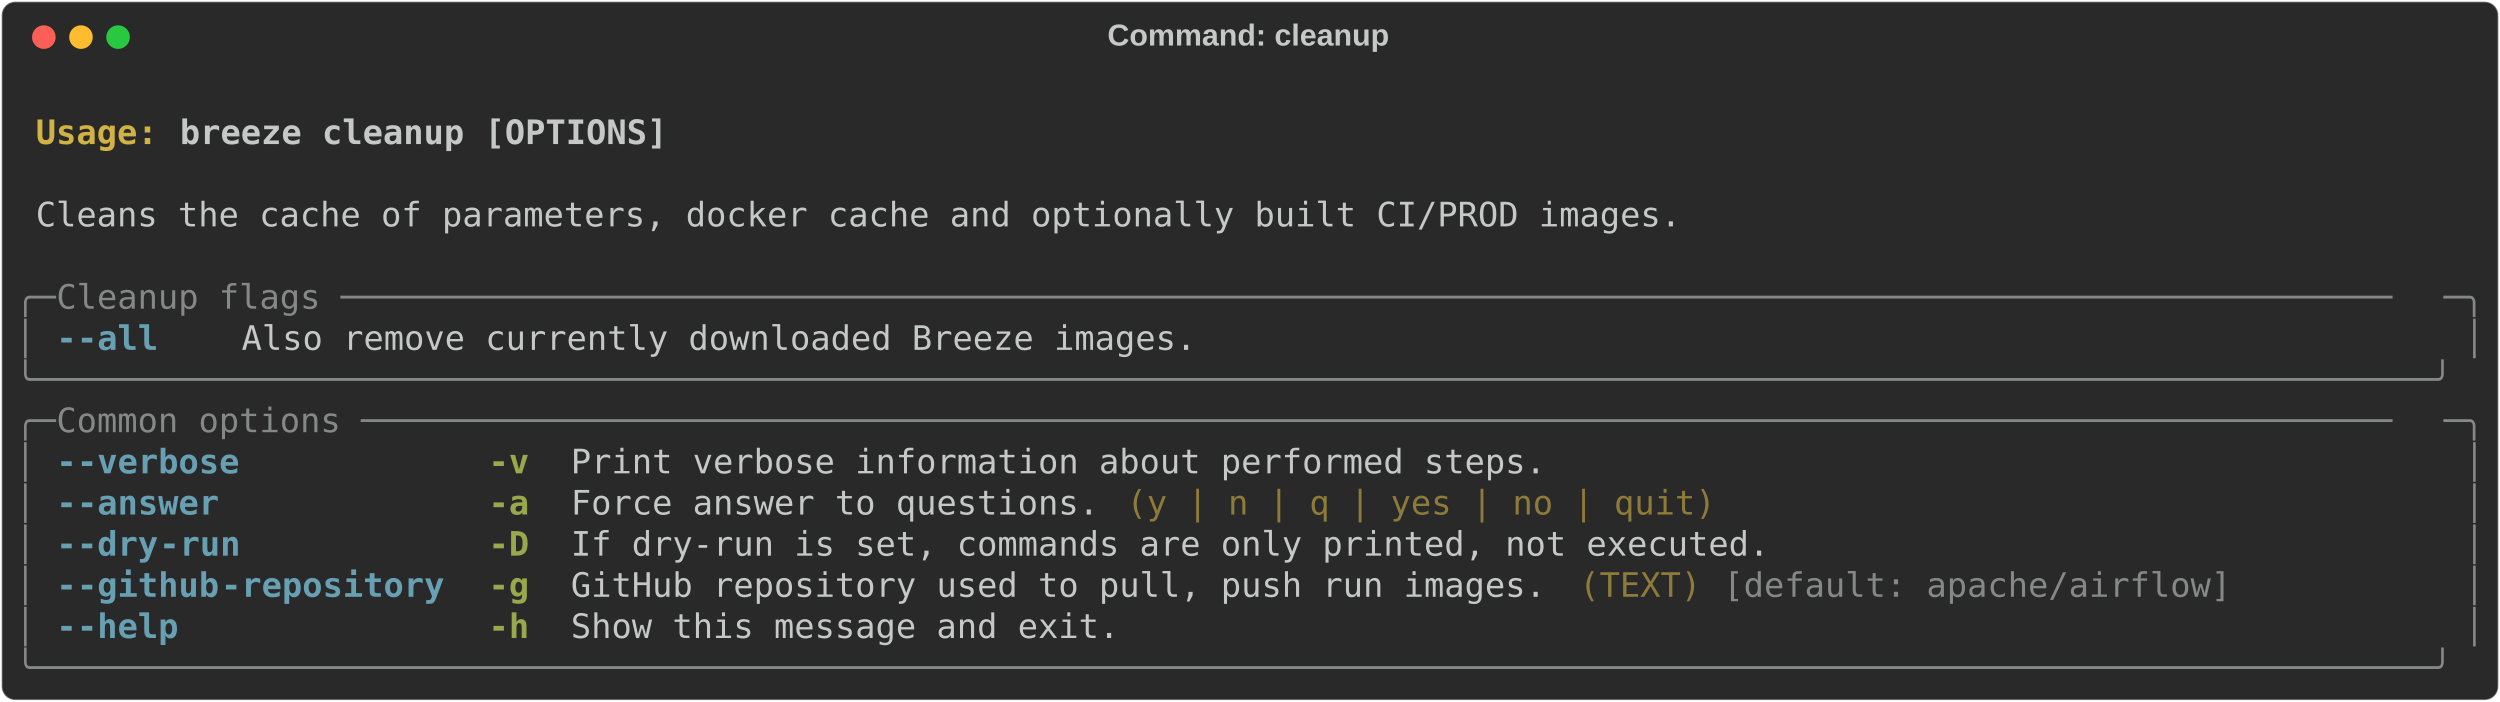
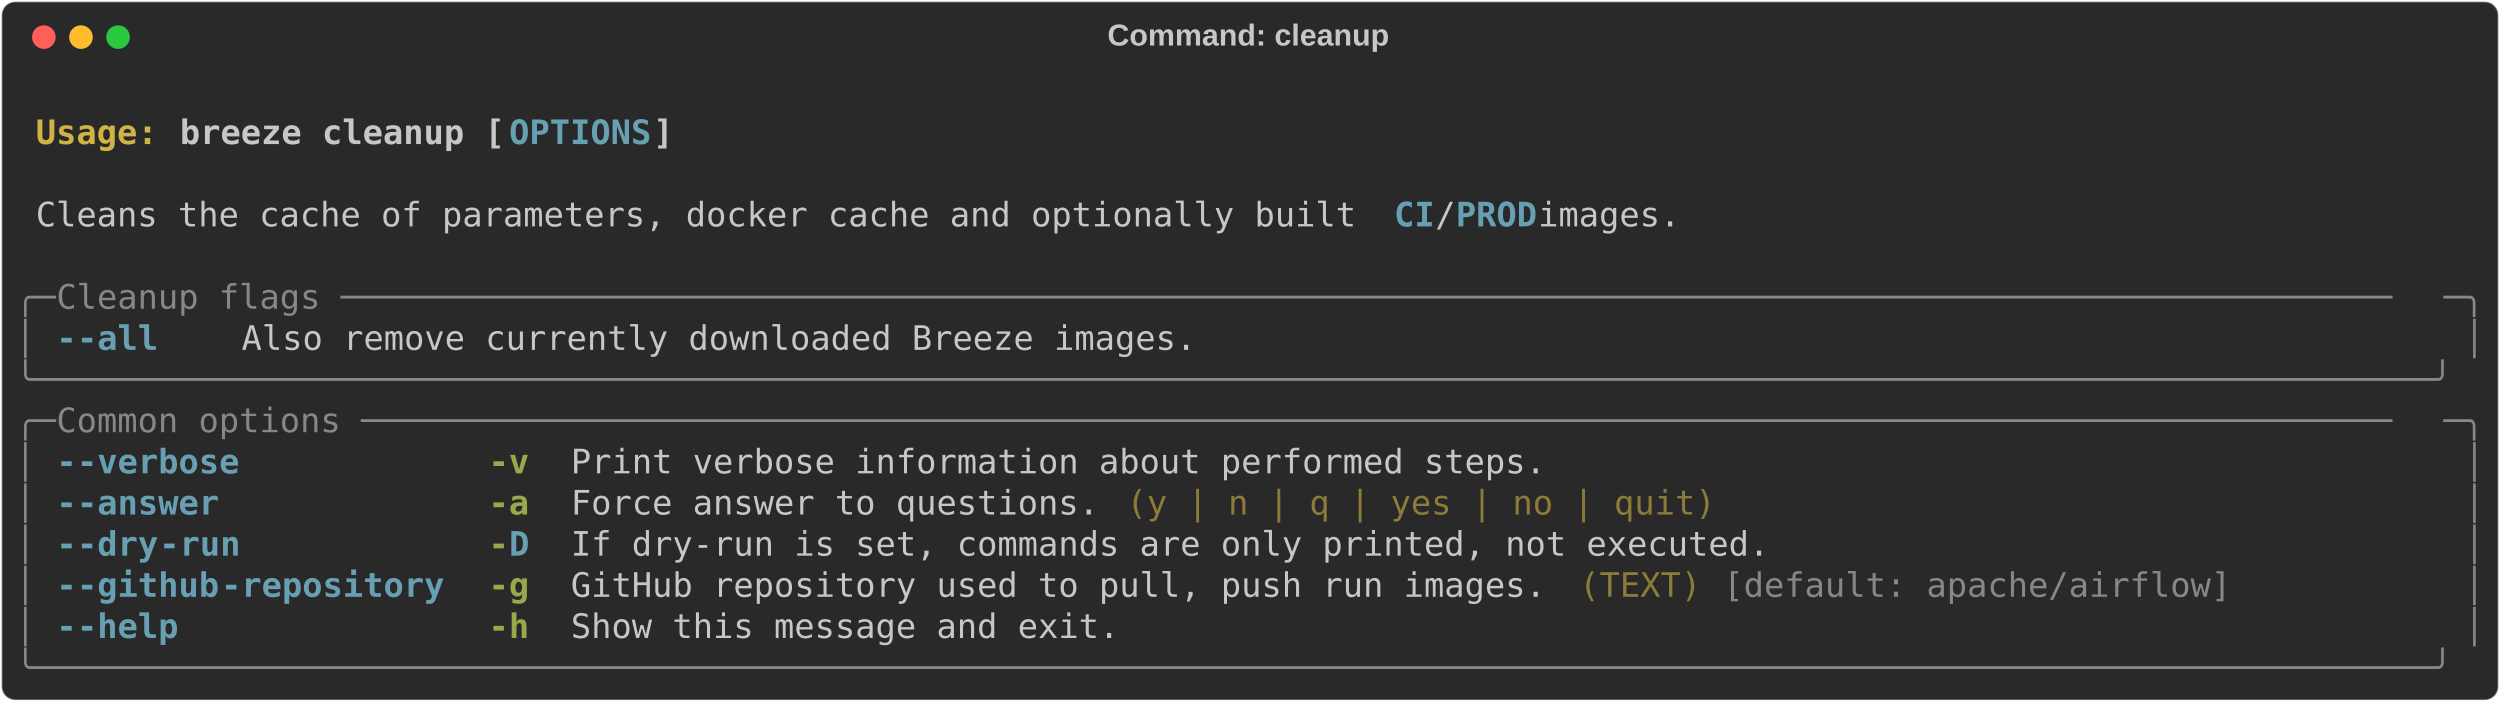
<svg xmlns="http://www.w3.org/2000/svg" class="rich-terminal" viewBox="0 0 1482 416.0">
  <style>

    @font-face {
        font-family: "Fira Code";
        src: local("FiraCode-Regular"),
                url("https://cdnjs.cloudflare.com/ajax/libs/firacode/6.2.0/woff2/FiraCode-Regular.woff2") format("woff2"),
                url("https://cdnjs.cloudflare.com/ajax/libs/firacode/6.2.0/woff/FiraCode-Regular.woff") format("woff");
        font-style: normal;
        font-weight: 400;
    }
    @font-face {
        font-family: "Fira Code";
        src: local("FiraCode-Bold"),
                url("https://cdnjs.cloudflare.com/ajax/libs/firacode/6.2.0/woff2/FiraCode-Bold.woff2") format("woff2"),
                url("https://cdnjs.cloudflare.com/ajax/libs/firacode/6.2.0/woff/FiraCode-Bold.woff") format("woff");
        font-style: bold;
        font-weight: 700;
    }

    .terminal-883012447-matrix {
        font-family: Fira Code, monospace;
        font-size: 20px;
        line-height: 24.4px;
        font-variant-east-asian: full-width;
    }

    .terminal-883012447-title {
        font-size: 18px;
        font-weight: bold;
        font-family: arial;
    }

    .terminal-883012447-r1 { fill: #c5c8c6;font-weight: bold }
.terminal-883012447-r2 { fill: #c5c8c6 }
.terminal-883012447-r3 { fill: #d0b344;font-weight: bold }
- .terminal-883012447-r4 { fill: #868887 }
- .terminal-883012447-r5 { fill: #68a0b3;font-weight: bold }
+ .terminal-883012447-r4 { fill: #68a0b3;font-weight: bold }
+ .terminal-883012447-r5 { fill: #868887 }
.terminal-883012447-r6 { fill: #98a84b;font-weight: bold }
.terminal-883012447-r7 { fill: #8d7b39 }
    </style>
  <defs>
    <clipPath id="terminal-883012447-clip-terminal">
      <rect x="0" y="0" width="1463.0" height="365.0" />
    </clipPath>
    <clipPath id="terminal-883012447-line-0">
      <rect x="0" y="1.5" width="1464" height="24.65" />
    </clipPath>
    <clipPath id="terminal-883012447-line-1">
      <rect x="0" y="25.9" width="1464" height="24.65" />
    </clipPath>
    <clipPath id="terminal-883012447-line-2">
      <rect x="0" y="50.3" width="1464" height="24.65" />
    </clipPath>
    <clipPath id="terminal-883012447-line-3">
      <rect x="0" y="74.7" width="1464" height="24.65" />
    </clipPath>
    <clipPath id="terminal-883012447-line-4">
      <rect x="0" y="99.1" width="1464" height="24.65" />
    </clipPath>
    <clipPath id="terminal-883012447-line-5">
      <rect x="0" y="123.5" width="1464" height="24.65" />
    </clipPath>
    <clipPath id="terminal-883012447-line-6">
      <rect x="0" y="147.9" width="1464" height="24.65" />
    </clipPath>
    <clipPath id="terminal-883012447-line-7">
      <rect x="0" y="172.3" width="1464" height="24.65" />
    </clipPath>
    <clipPath id="terminal-883012447-line-8">
      <rect x="0" y="196.7" width="1464" height="24.65" />
    </clipPath>
    <clipPath id="terminal-883012447-line-9">
      <rect x="0" y="221.1" width="1464" height="24.65" />
    </clipPath>
    <clipPath id="terminal-883012447-line-10">
      <rect x="0" y="245.5" width="1464" height="24.65" />
    </clipPath>
    <clipPath id="terminal-883012447-line-11">
      <rect x="0" y="269.9" width="1464" height="24.65" />
    </clipPath>
    <clipPath id="terminal-883012447-line-12">
      <rect x="0" y="294.3" width="1464" height="24.65" />
    </clipPath>
    <clipPath id="terminal-883012447-line-13">
      <rect x="0" y="318.7" width="1464" height="24.65" />
    </clipPath>
  </defs>
  <rect fill="#292929" stroke="rgba(255,255,255,0.35)" stroke-width="1" x="1" y="1" width="1480" height="414" rx="8" />
  <text class="terminal-883012447-title" fill="#c5c8c6" text-anchor="middle" x="740" y="27">Command: cleanup</text>
  <g transform="translate(26,22)">
    <circle cx="0" cy="0" r="7" fill="#ff5f57" />
    <circle cx="22" cy="0" r="7" fill="#febc2e" />
    <circle cx="44" cy="0" r="7" fill="#28c840" />
  </g>
  <g transform="translate(9, 41)" clip-path="url(#terminal-883012447-clip-terminal)">
    <g class="terminal-883012447-matrix">
      <text class="terminal-883012447-r2" x="1464" y="20" textLength="12.2" clip-path="url(#terminal-883012447-line-0)">
</text>
      <text class="terminal-883012447-r3" x="12.2" y="44.4" textLength="85.4" clip-path="url(#terminal-883012447-line-1)">Usage: </text>
-       <text class="terminal-883012447-r1" x="97.6" y="44.4" textLength="292.8" clip-path="url(#terminal-883012447-line-1)">breeze cleanup [OPTIONS]</text>
+       <text class="terminal-883012447-r1" x="97.6" y="44.4" textLength="195.2" clip-path="url(#terminal-883012447-line-1)">breeze cleanup [</text>
+       <text class="terminal-883012447-r4" x="292.8" y="44.4" textLength="85.4" clip-path="url(#terminal-883012447-line-1)">OPTIONS</text>
+       <text class="terminal-883012447-r1" x="378.2" y="44.4" textLength="12.2" clip-path="url(#terminal-883012447-line-1)">]</text>
      <text class="terminal-883012447-r2" x="1464" y="44.4" textLength="12.2" clip-path="url(#terminal-883012447-line-1)">
</text>
      <text class="terminal-883012447-r2" x="1464" y="68.8" textLength="12.2" clip-path="url(#terminal-883012447-line-2)">
</text>
-       <text class="terminal-883012447-r2" x="12.2" y="93.2" textLength="988.2" clip-path="url(#terminal-883012447-line-3)">Cleans the cache of parameters, docker cache and optionally built CI/PROD images.</text>
+       <text class="terminal-883012447-r2" x="12.2" y="93.2" textLength="805.2" clip-path="url(#terminal-883012447-line-3)">Cleans the cache of parameters, docker cache and optionally built </text>
+       <text class="terminal-883012447-r4" x="817.4" y="93.2" textLength="24.4" clip-path="url(#terminal-883012447-line-3)">CI</text>
+       <text class="terminal-883012447-r2" x="841.8" y="93.2" textLength="12.2" clip-path="url(#terminal-883012447-line-3)">/</text>
+       <text class="terminal-883012447-r4" x="854" y="93.2" textLength="48.8" clip-path="url(#terminal-883012447-line-3)">PROD</text>
+       <text class="terminal-883012447-r2" x="902.8" y="93.2" textLength="97.6" clip-path="url(#terminal-883012447-line-3)"> images.</text>
      <text class="terminal-883012447-r2" x="1464" y="93.2" textLength="12.2" clip-path="url(#terminal-883012447-line-3)">
</text>
      <text class="terminal-883012447-r2" x="1464" y="117.6" textLength="12.2" clip-path="url(#terminal-883012447-line-4)">
</text>
-       <text class="terminal-883012447-r4" x="0" y="142" textLength="24.4" clip-path="url(#terminal-883012447-line-5)">╭─</text>
-       <text class="terminal-883012447-r4" x="24.4" y="142" textLength="1415.2" clip-path="url(#terminal-883012447-line-5)"> Cleanup flags ─────────────────────────────────────────────────────────────────────────────────────────────────────</text>
-       <text class="terminal-883012447-r4" x="1439.6" y="142" textLength="24.4" clip-path="url(#terminal-883012447-line-5)">─╮</text>
+       <text class="terminal-883012447-r5" x="0" y="142" textLength="24.4" clip-path="url(#terminal-883012447-line-5)">╭─</text>
+       <text class="terminal-883012447-r5" x="24.4" y="142" textLength="1415.2" clip-path="url(#terminal-883012447-line-5)"> Cleanup flags ─────────────────────────────────────────────────────────────────────────────────────────────────────</text>
+       <text class="terminal-883012447-r5" x="1439.6" y="142" textLength="24.4" clip-path="url(#terminal-883012447-line-5)">─╮</text>
      <text class="terminal-883012447-r2" x="1464" y="142" textLength="12.2" clip-path="url(#terminal-883012447-line-5)">
</text>
-       <text class="terminal-883012447-r4" x="0" y="166.4" textLength="12.2" clip-path="url(#terminal-883012447-line-6)">│</text>
-       <text class="terminal-883012447-r5" x="24.4" y="166.4" textLength="12.2" clip-path="url(#terminal-883012447-line-6)">-</text>
-       <text class="terminal-883012447-r5" x="36.6" y="166.4" textLength="48.8" clip-path="url(#terminal-883012447-line-6)">-all</text>
+       <text class="terminal-883012447-r5" x="0" y="166.4" textLength="12.2" clip-path="url(#terminal-883012447-line-6)">│</text>
+       <text class="terminal-883012447-r4" x="24.4" y="166.4" textLength="12.2" clip-path="url(#terminal-883012447-line-6)">-</text>
+       <text class="terminal-883012447-r4" x="36.6" y="166.4" textLength="48.8" clip-path="url(#terminal-883012447-line-6)">-all</text>
      <text class="terminal-883012447-r2" x="134.2" y="166.4" textLength="573.4" clip-path="url(#terminal-883012447-line-6)">Also remove currently downloaded Breeze images.</text>
-       <text class="terminal-883012447-r4" x="1451.8" y="166.4" textLength="12.2" clip-path="url(#terminal-883012447-line-6)">│</text>
+       <text class="terminal-883012447-r5" x="1451.8" y="166.4" textLength="12.2" clip-path="url(#terminal-883012447-line-6)">│</text>
      <text class="terminal-883012447-r2" x="1464" y="166.4" textLength="12.2" clip-path="url(#terminal-883012447-line-6)">
</text>
-       <text class="terminal-883012447-r4" x="0" y="190.8" textLength="1464" clip-path="url(#terminal-883012447-line-7)">╰──────────────────────────────────────────────────────────────────────────────────────────────────────────────────────╯</text>
+       <text class="terminal-883012447-r5" x="0" y="190.8" textLength="1464" clip-path="url(#terminal-883012447-line-7)">╰──────────────────────────────────────────────────────────────────────────────────────────────────────────────────────╯</text>
      <text class="terminal-883012447-r2" x="1464" y="190.8" textLength="12.2" clip-path="url(#terminal-883012447-line-7)">
</text>
-       <text class="terminal-883012447-r4" x="0" y="215.2" textLength="24.4" clip-path="url(#terminal-883012447-line-8)">╭─</text>
-       <text class="terminal-883012447-r4" x="24.4" y="215.2" textLength="1415.2" clip-path="url(#terminal-883012447-line-8)"> Common options ────────────────────────────────────────────────────────────────────────────────────────────────────</text>
-       <text class="terminal-883012447-r4" x="1439.6" y="215.2" textLength="24.4" clip-path="url(#terminal-883012447-line-8)">─╮</text>
+       <text class="terminal-883012447-r5" x="0" y="215.2" textLength="24.4" clip-path="url(#terminal-883012447-line-8)">╭─</text>
+       <text class="terminal-883012447-r5" x="24.4" y="215.2" textLength="1415.2" clip-path="url(#terminal-883012447-line-8)"> Common options ────────────────────────────────────────────────────────────────────────────────────────────────────</text>
+       <text class="terminal-883012447-r5" x="1439.6" y="215.2" textLength="24.4" clip-path="url(#terminal-883012447-line-8)">─╮</text>
      <text class="terminal-883012447-r2" x="1464" y="215.2" textLength="12.2" clip-path="url(#terminal-883012447-line-8)">
</text>
-       <text class="terminal-883012447-r4" x="0" y="239.6" textLength="12.2" clip-path="url(#terminal-883012447-line-9)">│</text>
-       <text class="terminal-883012447-r5" x="24.4" y="239.6" textLength="12.2" clip-path="url(#terminal-883012447-line-9)">-</text>
-       <text class="terminal-883012447-r5" x="36.6" y="239.6" textLength="97.6" clip-path="url(#terminal-883012447-line-9)">-verbose</text>
+       <text class="terminal-883012447-r5" x="0" y="239.6" textLength="12.2" clip-path="url(#terminal-883012447-line-9)">│</text>
+       <text class="terminal-883012447-r4" x="24.4" y="239.6" textLength="12.2" clip-path="url(#terminal-883012447-line-9)">-</text>
+       <text class="terminal-883012447-r4" x="36.6" y="239.6" textLength="97.6" clip-path="url(#terminal-883012447-line-9)">-verbose</text>
      <text class="terminal-883012447-r6" x="280.6" y="239.6" textLength="24.4" clip-path="url(#terminal-883012447-line-9)">-v</text>
      <text class="terminal-883012447-r2" x="329.4" y="239.6" textLength="585.6" clip-path="url(#terminal-883012447-line-9)">Print verbose information about performed steps.</text>
-       <text class="terminal-883012447-r4" x="1451.8" y="239.6" textLength="12.2" clip-path="url(#terminal-883012447-line-9)">│</text>
+       <text class="terminal-883012447-r5" x="1451.8" y="239.6" textLength="12.2" clip-path="url(#terminal-883012447-line-9)">│</text>
      <text class="terminal-883012447-r2" x="1464" y="239.6" textLength="12.2" clip-path="url(#terminal-883012447-line-9)">
</text>
-       <text class="terminal-883012447-r4" x="0" y="264" textLength="12.2" clip-path="url(#terminal-883012447-line-10)">│</text>
-       <text class="terminal-883012447-r5" x="24.4" y="264" textLength="12.2" clip-path="url(#terminal-883012447-line-10)">-</text>
-       <text class="terminal-883012447-r5" x="36.6" y="264" textLength="85.4" clip-path="url(#terminal-883012447-line-10)">-answer</text>
+       <text class="terminal-883012447-r5" x="0" y="264" textLength="12.2" clip-path="url(#terminal-883012447-line-10)">│</text>
+       <text class="terminal-883012447-r4" x="24.4" y="264" textLength="12.2" clip-path="url(#terminal-883012447-line-10)">-</text>
+       <text class="terminal-883012447-r4" x="36.6" y="264" textLength="85.4" clip-path="url(#terminal-883012447-line-10)">-answer</text>
      <text class="terminal-883012447-r6" x="280.6" y="264" textLength="24.4" clip-path="url(#terminal-883012447-line-10)">-a</text>
      <text class="terminal-883012447-r2" x="329.4" y="264" textLength="317.2" clip-path="url(#terminal-883012447-line-10)">Force answer to questions.</text>
      <text class="terminal-883012447-r7" x="658.8" y="264" textLength="353.8" clip-path="url(#terminal-883012447-line-10)">(y | n | q | yes | no | quit)</text>
-       <text class="terminal-883012447-r4" x="1451.8" y="264" textLength="12.2" clip-path="url(#terminal-883012447-line-10)">│</text>
+       <text class="terminal-883012447-r5" x="1451.8" y="264" textLength="12.2" clip-path="url(#terminal-883012447-line-10)">│</text>
      <text class="terminal-883012447-r2" x="1464" y="264" textLength="12.2" clip-path="url(#terminal-883012447-line-10)">
</text>
-       <text class="terminal-883012447-r4" x="0" y="288.4" textLength="12.2" clip-path="url(#terminal-883012447-line-11)">│</text>
-       <text class="terminal-883012447-r5" x="24.4" y="288.4" textLength="12.2" clip-path="url(#terminal-883012447-line-11)">-</text>
-       <text class="terminal-883012447-r5" x="36.6" y="288.4" textLength="48.8" clip-path="url(#terminal-883012447-line-11)">-dry</text>
-       <text class="terminal-883012447-r5" x="85.4" y="288.4" textLength="48.8" clip-path="url(#terminal-883012447-line-11)">-run</text>
-       <text class="terminal-883012447-r6" x="280.6" y="288.4" textLength="24.4" clip-path="url(#terminal-883012447-line-11)">-D</text>
+       <text class="terminal-883012447-r5" x="0" y="288.4" textLength="12.2" clip-path="url(#terminal-883012447-line-11)">│</text>
+       <text class="terminal-883012447-r4" x="24.4" y="288.4" textLength="12.2" clip-path="url(#terminal-883012447-line-11)">-</text>
+       <text class="terminal-883012447-r4" x="36.6" y="288.4" textLength="48.8" clip-path="url(#terminal-883012447-line-11)">-dry</text>
+       <text class="terminal-883012447-r4" x="85.4" y="288.4" textLength="48.8" clip-path="url(#terminal-883012447-line-11)">-run</text>
+       <text class="terminal-883012447-r6" x="280.6" y="288.4" textLength="12.2" clip-path="url(#terminal-883012447-line-11)">-</text>
+       <text class="terminal-883012447-r4" x="292.8" y="288.4" textLength="12.2" clip-path="url(#terminal-883012447-line-11)">D</text>
      <text class="terminal-883012447-r2" x="329.4" y="288.4" textLength="719.8" clip-path="url(#terminal-883012447-line-11)">If dry-run is set, commands are only printed, not executed.</text>
-       <text class="terminal-883012447-r4" x="1451.8" y="288.4" textLength="12.2" clip-path="url(#terminal-883012447-line-11)">│</text>
+       <text class="terminal-883012447-r5" x="1451.8" y="288.4" textLength="12.2" clip-path="url(#terminal-883012447-line-11)">│</text>
      <text class="terminal-883012447-r2" x="1464" y="288.4" textLength="12.2" clip-path="url(#terminal-883012447-line-11)">
</text>
-       <text class="terminal-883012447-r4" x="0" y="312.8" textLength="12.2" clip-path="url(#terminal-883012447-line-12)">│</text>
-       <text class="terminal-883012447-r5" x="24.4" y="312.8" textLength="12.2" clip-path="url(#terminal-883012447-line-12)">-</text>
-       <text class="terminal-883012447-r5" x="36.6" y="312.8" textLength="85.4" clip-path="url(#terminal-883012447-line-12)">-github</text>
-       <text class="terminal-883012447-r5" x="122" y="312.8" textLength="134.2" clip-path="url(#terminal-883012447-line-12)">-repository</text>
+       <text class="terminal-883012447-r5" x="0" y="312.8" textLength="12.2" clip-path="url(#terminal-883012447-line-12)">│</text>
+       <text class="terminal-883012447-r4" x="24.4" y="312.8" textLength="12.2" clip-path="url(#terminal-883012447-line-12)">-</text>
+       <text class="terminal-883012447-r4" x="36.6" y="312.8" textLength="85.4" clip-path="url(#terminal-883012447-line-12)">-github</text>
+       <text class="terminal-883012447-r4" x="122" y="312.8" textLength="134.2" clip-path="url(#terminal-883012447-line-12)">-repository</text>
      <text class="terminal-883012447-r6" x="280.6" y="312.8" textLength="24.4" clip-path="url(#terminal-883012447-line-12)">-g</text>
      <text class="terminal-883012447-r2" x="329.4" y="312.8" textLength="585.6" clip-path="url(#terminal-883012447-line-12)">GitHub repository used to pull, push run images.</text>
      <text class="terminal-883012447-r7" x="927.2" y="312.8" textLength="73.2" clip-path="url(#terminal-883012447-line-12)">(TEXT)</text>
-       <text class="terminal-883012447-r4" x="1012.6" y="312.8" textLength="305" clip-path="url(#terminal-883012447-line-12)">[default: apache/airflow]</text>
-       <text class="terminal-883012447-r4" x="1451.8" y="312.8" textLength="12.2" clip-path="url(#terminal-883012447-line-12)">│</text>
+       <text class="terminal-883012447-r5" x="1012.6" y="312.8" textLength="305" clip-path="url(#terminal-883012447-line-12)">[default: apache/airflow]</text>
+       <text class="terminal-883012447-r5" x="1451.8" y="312.8" textLength="12.2" clip-path="url(#terminal-883012447-line-12)">│</text>
      <text class="terminal-883012447-r2" x="1464" y="312.8" textLength="12.2" clip-path="url(#terminal-883012447-line-12)">
</text>
-       <text class="terminal-883012447-r4" x="0" y="337.2" textLength="12.2" clip-path="url(#terminal-883012447-line-13)">│</text>
-       <text class="terminal-883012447-r5" x="24.4" y="337.2" textLength="12.2" clip-path="url(#terminal-883012447-line-13)">-</text>
-       <text class="terminal-883012447-r5" x="36.6" y="337.2" textLength="61" clip-path="url(#terminal-883012447-line-13)">-help</text>
+       <text class="terminal-883012447-r5" x="0" y="337.2" textLength="12.2" clip-path="url(#terminal-883012447-line-13)">│</text>
+       <text class="terminal-883012447-r4" x="24.4" y="337.2" textLength="12.2" clip-path="url(#terminal-883012447-line-13)">-</text>
+       <text class="terminal-883012447-r4" x="36.6" y="337.2" textLength="61" clip-path="url(#terminal-883012447-line-13)">-help</text>
      <text class="terminal-883012447-r6" x="280.6" y="337.2" textLength="24.4" clip-path="url(#terminal-883012447-line-13)">-h</text>
      <text class="terminal-883012447-r2" x="329.4" y="337.2" textLength="329.4" clip-path="url(#terminal-883012447-line-13)">Show this message and exit.</text>
-       <text class="terminal-883012447-r4" x="1451.8" y="337.2" textLength="12.2" clip-path="url(#terminal-883012447-line-13)">│</text>
+       <text class="terminal-883012447-r5" x="1451.8" y="337.2" textLength="12.2" clip-path="url(#terminal-883012447-line-13)">│</text>
      <text class="terminal-883012447-r2" x="1464" y="337.2" textLength="12.2" clip-path="url(#terminal-883012447-line-13)">
</text>
-       <text class="terminal-883012447-r4" x="0" y="361.6" textLength="1464" clip-path="url(#terminal-883012447-line-14)">╰──────────────────────────────────────────────────────────────────────────────────────────────────────────────────────╯</text>
+       <text class="terminal-883012447-r5" x="0" y="361.6" textLength="1464" clip-path="url(#terminal-883012447-line-14)">╰──────────────────────────────────────────────────────────────────────────────────────────────────────────────────────╯</text>
      <text class="terminal-883012447-r2" x="1464" y="361.6" textLength="12.2" clip-path="url(#terminal-883012447-line-14)">
</text>
    </g>
  </g>
</svg>
